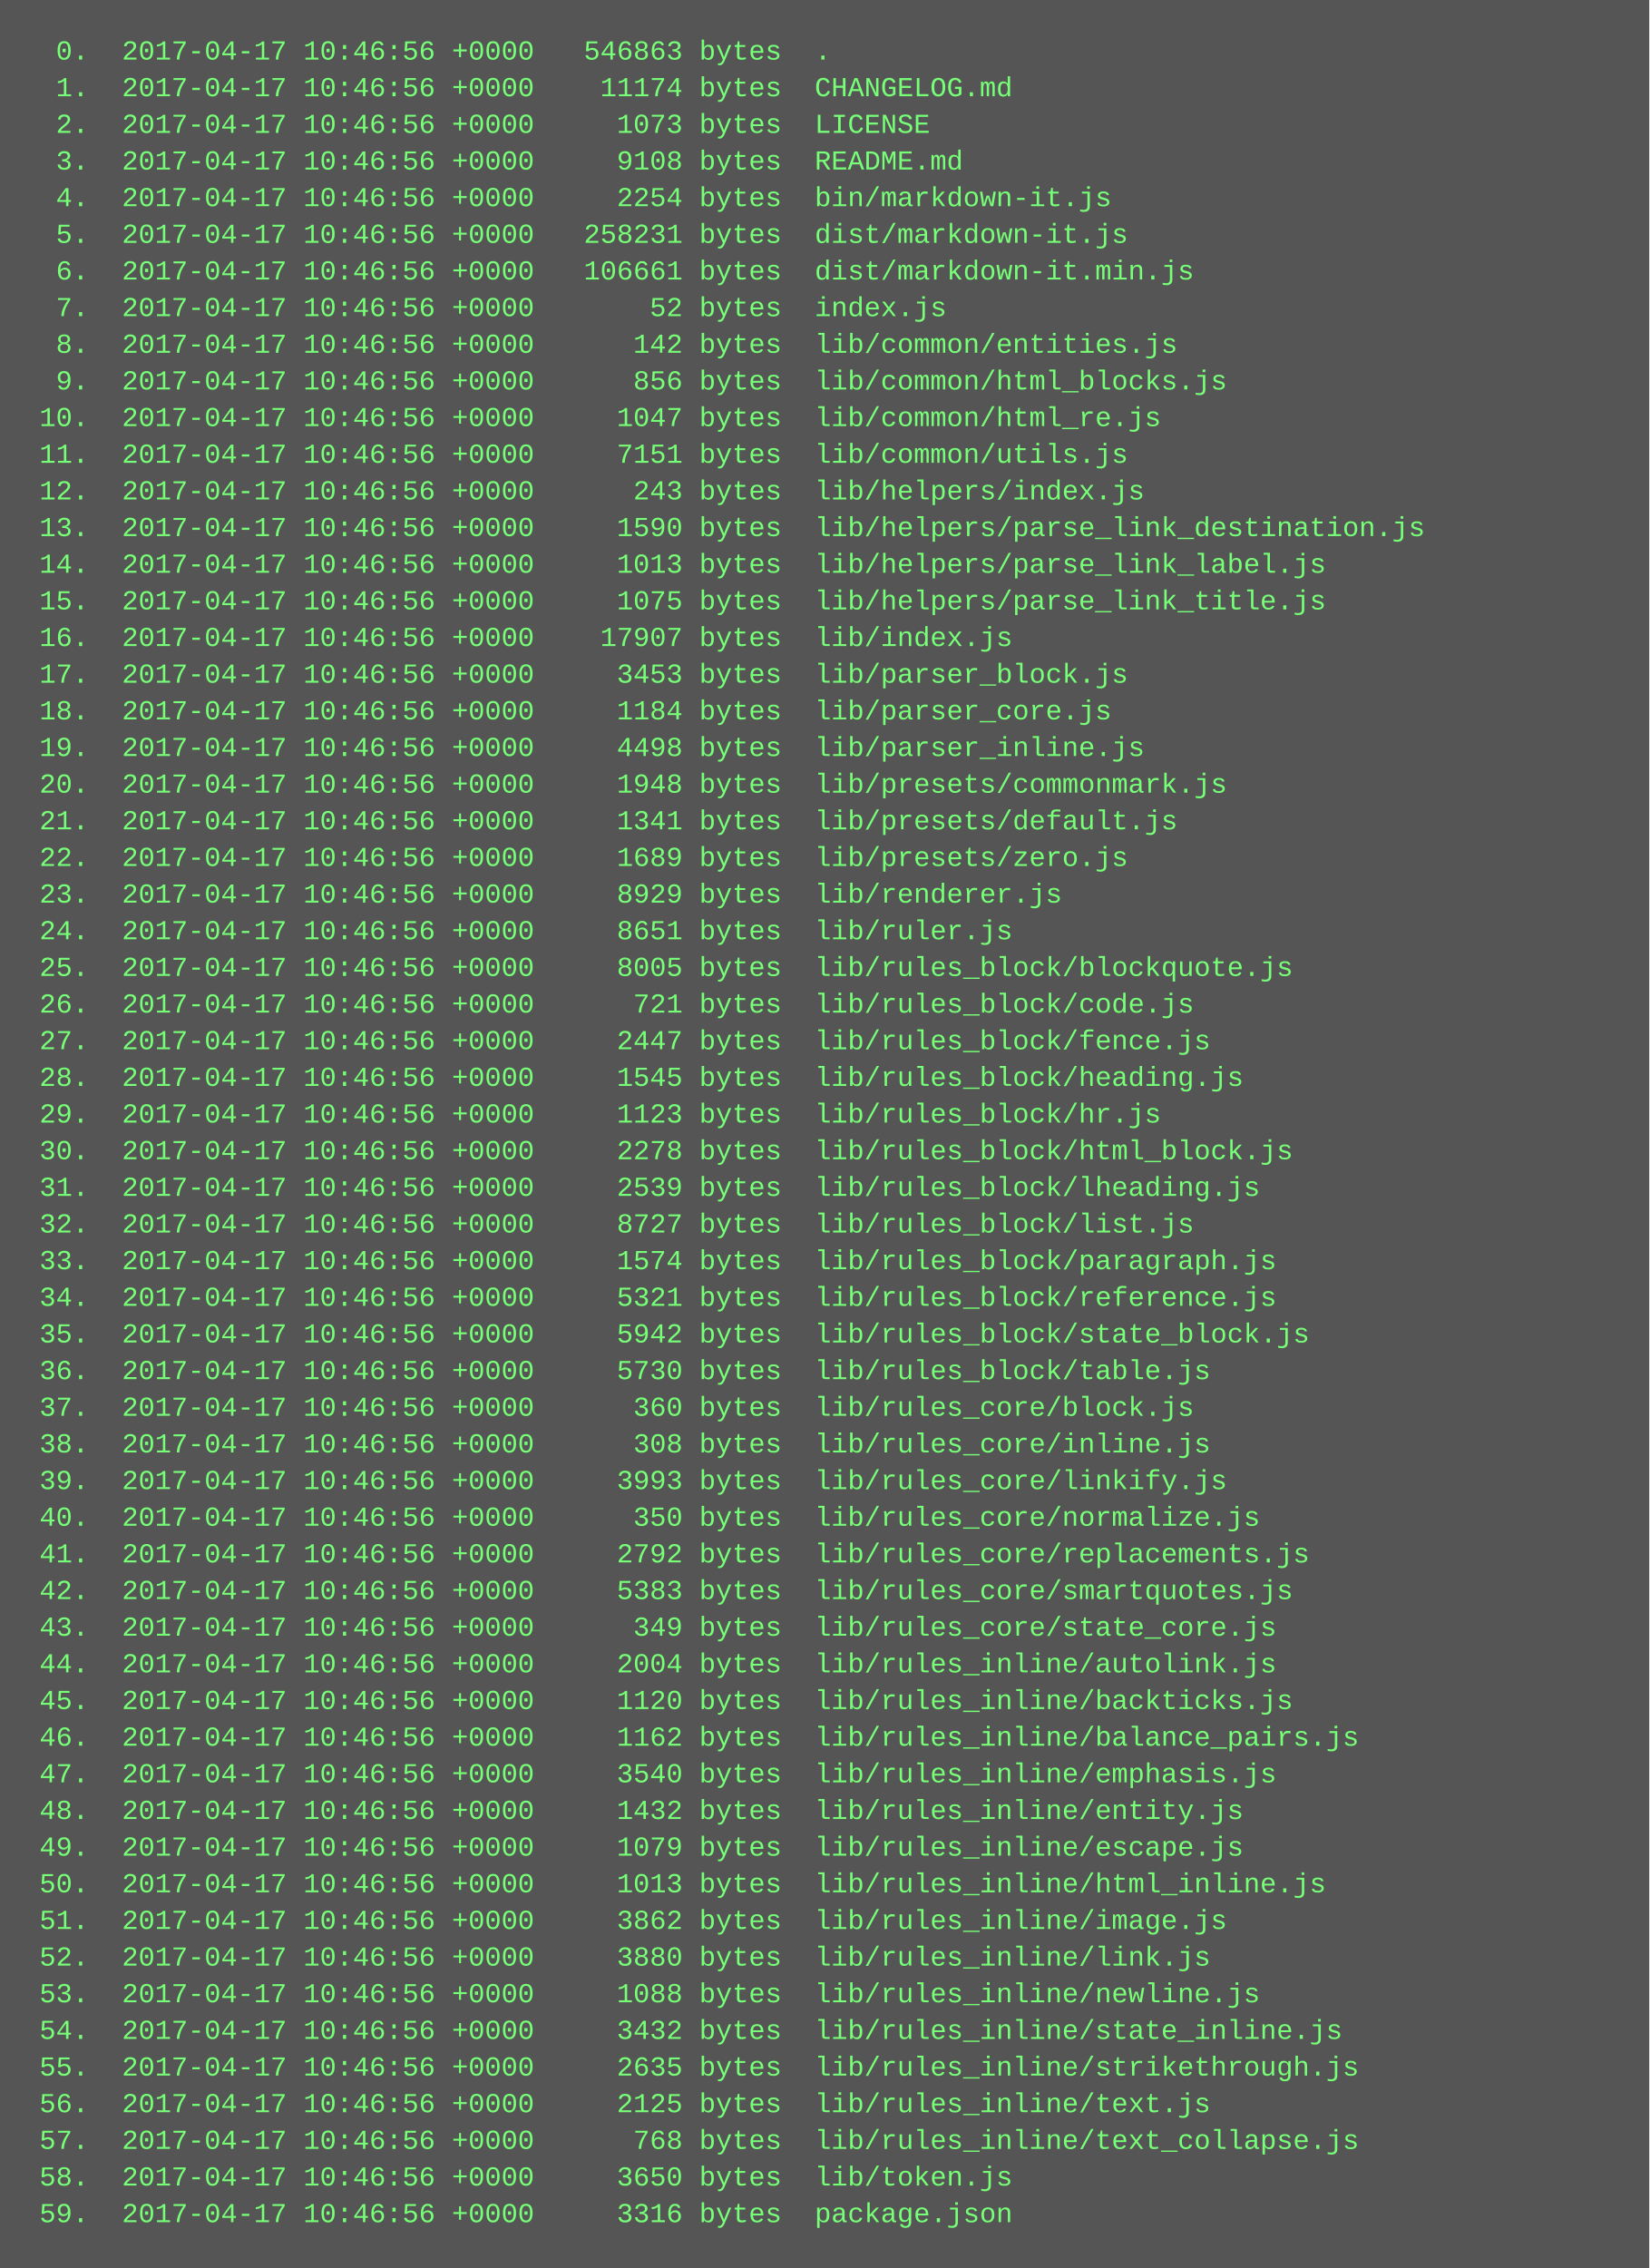
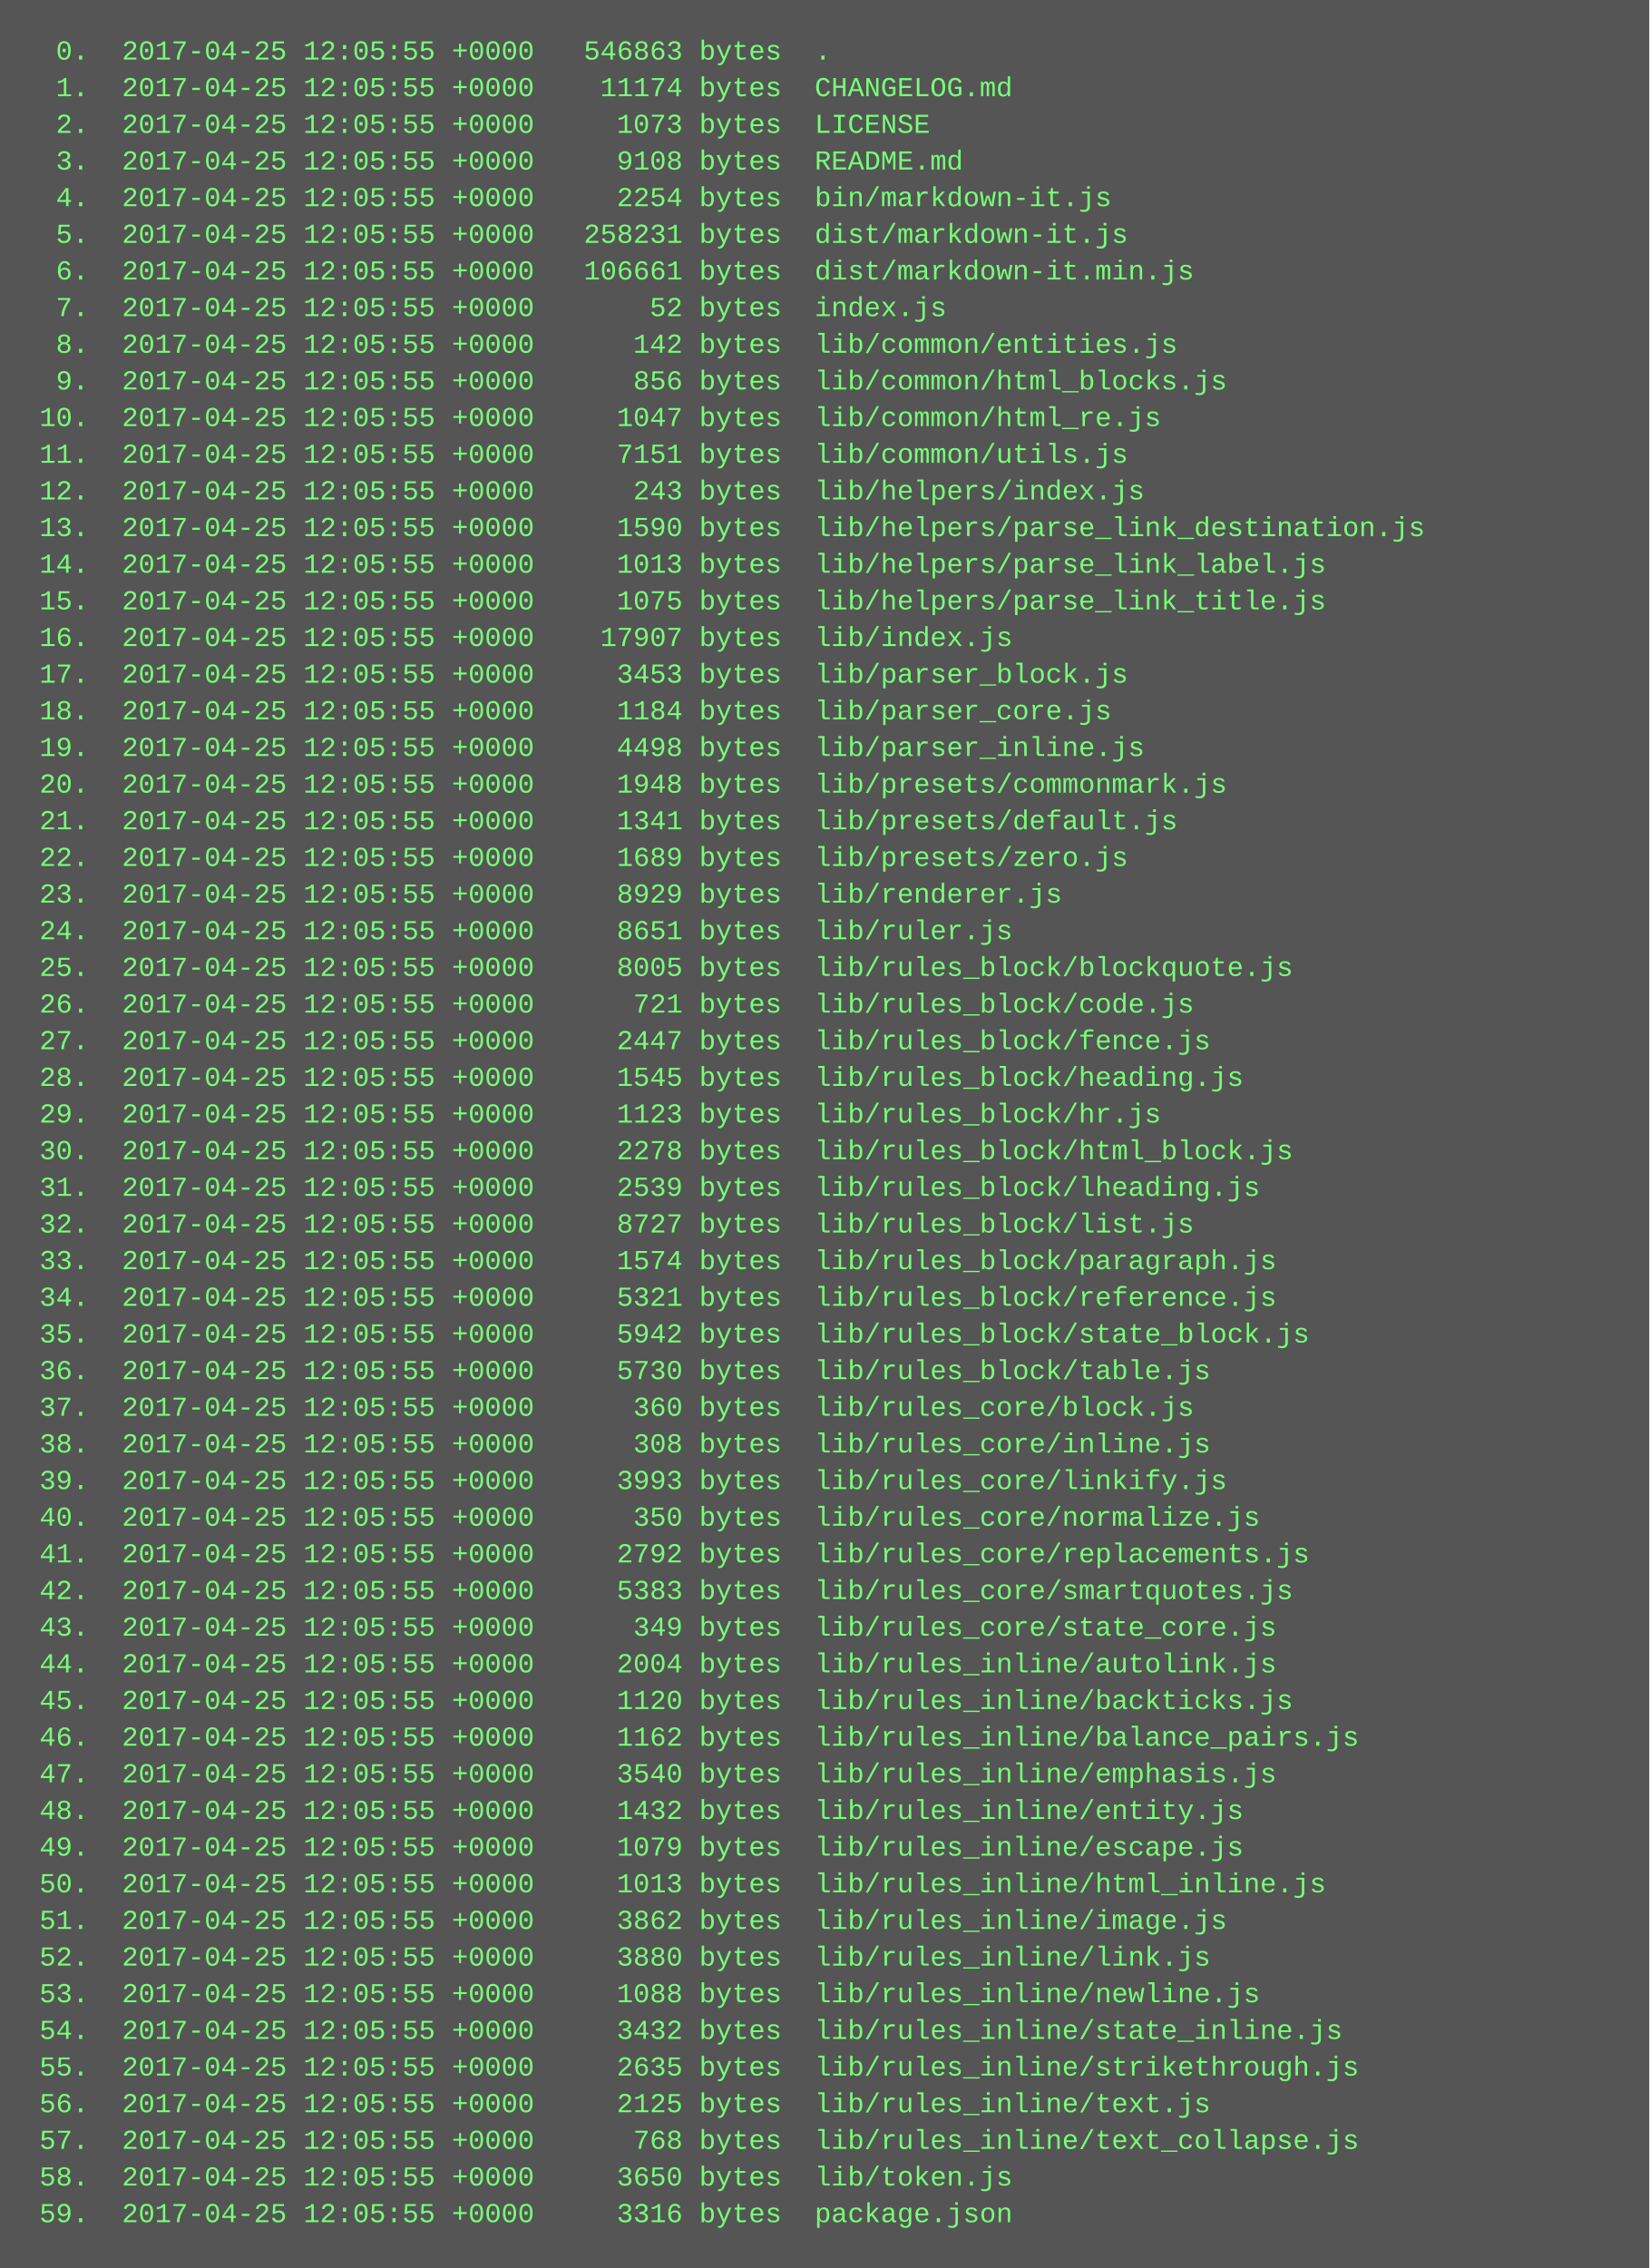
<svg xmlns="http://www.w3.org/2000/svg" height="990" width="720">
  <rect height="990" fill="#555" width="720" />
  <text fill="#7f7" font-family="Courier New" font-size="12" xml:space="preserve">
-     <tspan x="10" y="26">  0.  2017-04-17 10:46:56 +0000   546863 bytes  .</tspan>
-     <tspan x="10" y="42">  1.  2017-04-17 10:46:56 +0000    11174 bytes  CHANGELOG.md</tspan>
-     <tspan x="10" y="58">  2.  2017-04-17 10:46:56 +0000     1073 bytes  LICENSE</tspan>
-     <tspan x="10" y="74">  3.  2017-04-17 10:46:56 +0000     9108 bytes  README.md</tspan>
-     <tspan x="10" y="90">  4.  2017-04-17 10:46:56 +0000     2254 bytes  bin/markdown-it.js</tspan>
-     <tspan x="10" y="106">  5.  2017-04-17 10:46:56 +0000   258231 bytes  dist/markdown-it.js</tspan>
-     <tspan x="10" y="122">  6.  2017-04-17 10:46:56 +0000   106661 bytes  dist/markdown-it.min.js</tspan>
-     <tspan x="10" y="138">  7.  2017-04-17 10:46:56 +0000       52 bytes  index.js</tspan>
-     <tspan x="10" y="154">  8.  2017-04-17 10:46:56 +0000      142 bytes  lib/common/entities.js</tspan>
-     <tspan x="10" y="170">  9.  2017-04-17 10:46:56 +0000      856 bytes  lib/common/html_blocks.js</tspan>
-     <tspan x="10" y="186"> 10.  2017-04-17 10:46:56 +0000     1047 bytes  lib/common/html_re.js</tspan>
-     <tspan x="10" y="202"> 11.  2017-04-17 10:46:56 +0000     7151 bytes  lib/common/utils.js</tspan>
-     <tspan x="10" y="218"> 12.  2017-04-17 10:46:56 +0000      243 bytes  lib/helpers/index.js</tspan>
-     <tspan x="10" y="234"> 13.  2017-04-17 10:46:56 +0000     1590 bytes  lib/helpers/parse_link_destination.js</tspan>
-     <tspan x="10" y="250"> 14.  2017-04-17 10:46:56 +0000     1013 bytes  lib/helpers/parse_link_label.js</tspan>
-     <tspan x="10" y="266"> 15.  2017-04-17 10:46:56 +0000     1075 bytes  lib/helpers/parse_link_title.js</tspan>
-     <tspan x="10" y="282"> 16.  2017-04-17 10:46:56 +0000    17907 bytes  lib/index.js</tspan>
-     <tspan x="10" y="298"> 17.  2017-04-17 10:46:56 +0000     3453 bytes  lib/parser_block.js</tspan>
-     <tspan x="10" y="314"> 18.  2017-04-17 10:46:56 +0000     1184 bytes  lib/parser_core.js</tspan>
-     <tspan x="10" y="330"> 19.  2017-04-17 10:46:56 +0000     4498 bytes  lib/parser_inline.js</tspan>
-     <tspan x="10" y="346"> 20.  2017-04-17 10:46:56 +0000     1948 bytes  lib/presets/commonmark.js</tspan>
-     <tspan x="10" y="362"> 21.  2017-04-17 10:46:56 +0000     1341 bytes  lib/presets/default.js</tspan>
-     <tspan x="10" y="378"> 22.  2017-04-17 10:46:56 +0000     1689 bytes  lib/presets/zero.js</tspan>
-     <tspan x="10" y="394"> 23.  2017-04-17 10:46:56 +0000     8929 bytes  lib/renderer.js</tspan>
-     <tspan x="10" y="410"> 24.  2017-04-17 10:46:56 +0000     8651 bytes  lib/ruler.js</tspan>
-     <tspan x="10" y="426"> 25.  2017-04-17 10:46:56 +0000     8005 bytes  lib/rules_block/blockquote.js</tspan>
-     <tspan x="10" y="442"> 26.  2017-04-17 10:46:56 +0000      721 bytes  lib/rules_block/code.js</tspan>
-     <tspan x="10" y="458"> 27.  2017-04-17 10:46:56 +0000     2447 bytes  lib/rules_block/fence.js</tspan>
-     <tspan x="10" y="474"> 28.  2017-04-17 10:46:56 +0000     1545 bytes  lib/rules_block/heading.js</tspan>
-     <tspan x="10" y="490"> 29.  2017-04-17 10:46:56 +0000     1123 bytes  lib/rules_block/hr.js</tspan>
-     <tspan x="10" y="506"> 30.  2017-04-17 10:46:56 +0000     2278 bytes  lib/rules_block/html_block.js</tspan>
-     <tspan x="10" y="522"> 31.  2017-04-17 10:46:56 +0000     2539 bytes  lib/rules_block/lheading.js</tspan>
-     <tspan x="10" y="538"> 32.  2017-04-17 10:46:56 +0000     8727 bytes  lib/rules_block/list.js</tspan>
-     <tspan x="10" y="554"> 33.  2017-04-17 10:46:56 +0000     1574 bytes  lib/rules_block/paragraph.js</tspan>
-     <tspan x="10" y="570"> 34.  2017-04-17 10:46:56 +0000     5321 bytes  lib/rules_block/reference.js</tspan>
-     <tspan x="10" y="586"> 35.  2017-04-17 10:46:56 +0000     5942 bytes  lib/rules_block/state_block.js</tspan>
-     <tspan x="10" y="602"> 36.  2017-04-17 10:46:56 +0000     5730 bytes  lib/rules_block/table.js</tspan>
-     <tspan x="10" y="618"> 37.  2017-04-17 10:46:56 +0000      360 bytes  lib/rules_core/block.js</tspan>
-     <tspan x="10" y="634"> 38.  2017-04-17 10:46:56 +0000      308 bytes  lib/rules_core/inline.js</tspan>
-     <tspan x="10" y="650"> 39.  2017-04-17 10:46:56 +0000     3993 bytes  lib/rules_core/linkify.js</tspan>
-     <tspan x="10" y="666"> 40.  2017-04-17 10:46:56 +0000      350 bytes  lib/rules_core/normalize.js</tspan>
-     <tspan x="10" y="682"> 41.  2017-04-17 10:46:56 +0000     2792 bytes  lib/rules_core/replacements.js</tspan>
-     <tspan x="10" y="698"> 42.  2017-04-17 10:46:56 +0000     5383 bytes  lib/rules_core/smartquotes.js</tspan>
-     <tspan x="10" y="714"> 43.  2017-04-17 10:46:56 +0000      349 bytes  lib/rules_core/state_core.js</tspan>
-     <tspan x="10" y="730"> 44.  2017-04-17 10:46:56 +0000     2004 bytes  lib/rules_inline/autolink.js</tspan>
-     <tspan x="10" y="746"> 45.  2017-04-17 10:46:56 +0000     1120 bytes  lib/rules_inline/backticks.js</tspan>
-     <tspan x="10" y="762"> 46.  2017-04-17 10:46:56 +0000     1162 bytes  lib/rules_inline/balance_pairs.js</tspan>
-     <tspan x="10" y="778"> 47.  2017-04-17 10:46:56 +0000     3540 bytes  lib/rules_inline/emphasis.js</tspan>
-     <tspan x="10" y="794"> 48.  2017-04-17 10:46:56 +0000     1432 bytes  lib/rules_inline/entity.js</tspan>
-     <tspan x="10" y="810"> 49.  2017-04-17 10:46:56 +0000     1079 bytes  lib/rules_inline/escape.js</tspan>
-     <tspan x="10" y="826"> 50.  2017-04-17 10:46:56 +0000     1013 bytes  lib/rules_inline/html_inline.js</tspan>
-     <tspan x="10" y="842"> 51.  2017-04-17 10:46:56 +0000     3862 bytes  lib/rules_inline/image.js</tspan>
-     <tspan x="10" y="858"> 52.  2017-04-17 10:46:56 +0000     3880 bytes  lib/rules_inline/link.js</tspan>
-     <tspan x="10" y="874"> 53.  2017-04-17 10:46:56 +0000     1088 bytes  lib/rules_inline/newline.js</tspan>
-     <tspan x="10" y="890"> 54.  2017-04-17 10:46:56 +0000     3432 bytes  lib/rules_inline/state_inline.js</tspan>
-     <tspan x="10" y="906"> 55.  2017-04-17 10:46:56 +0000     2635 bytes  lib/rules_inline/strikethrough.js</tspan>
-     <tspan x="10" y="922"> 56.  2017-04-17 10:46:56 +0000     2125 bytes  lib/rules_inline/text.js</tspan>
-     <tspan x="10" y="938"> 57.  2017-04-17 10:46:56 +0000      768 bytes  lib/rules_inline/text_collapse.js</tspan>
-     <tspan x="10" y="954"> 58.  2017-04-17 10:46:56 +0000     3650 bytes  lib/token.js</tspan>
-     <tspan x="10" y="970"> 59.  2017-04-17 10:46:56 +0000     3316 bytes  package.json</tspan>
+     <tspan x="10" y="26">  0.  2017-04-25 12:05:55 +0000   546863 bytes  .</tspan>
+     <tspan x="10" y="42">  1.  2017-04-25 12:05:55 +0000    11174 bytes  CHANGELOG.md</tspan>
+     <tspan x="10" y="58">  2.  2017-04-25 12:05:55 +0000     1073 bytes  LICENSE</tspan>
+     <tspan x="10" y="74">  3.  2017-04-25 12:05:55 +0000     9108 bytes  README.md</tspan>
+     <tspan x="10" y="90">  4.  2017-04-25 12:05:55 +0000     2254 bytes  bin/markdown-it.js</tspan>
+     <tspan x="10" y="106">  5.  2017-04-25 12:05:55 +0000   258231 bytes  dist/markdown-it.js</tspan>
+     <tspan x="10" y="122">  6.  2017-04-25 12:05:55 +0000   106661 bytes  dist/markdown-it.min.js</tspan>
+     <tspan x="10" y="138">  7.  2017-04-25 12:05:55 +0000       52 bytes  index.js</tspan>
+     <tspan x="10" y="154">  8.  2017-04-25 12:05:55 +0000      142 bytes  lib/common/entities.js</tspan>
+     <tspan x="10" y="170">  9.  2017-04-25 12:05:55 +0000      856 bytes  lib/common/html_blocks.js</tspan>
+     <tspan x="10" y="186"> 10.  2017-04-25 12:05:55 +0000     1047 bytes  lib/common/html_re.js</tspan>
+     <tspan x="10" y="202"> 11.  2017-04-25 12:05:55 +0000     7151 bytes  lib/common/utils.js</tspan>
+     <tspan x="10" y="218"> 12.  2017-04-25 12:05:55 +0000      243 bytes  lib/helpers/index.js</tspan>
+     <tspan x="10" y="234"> 13.  2017-04-25 12:05:55 +0000     1590 bytes  lib/helpers/parse_link_destination.js</tspan>
+     <tspan x="10" y="250"> 14.  2017-04-25 12:05:55 +0000     1013 bytes  lib/helpers/parse_link_label.js</tspan>
+     <tspan x="10" y="266"> 15.  2017-04-25 12:05:55 +0000     1075 bytes  lib/helpers/parse_link_title.js</tspan>
+     <tspan x="10" y="282"> 16.  2017-04-25 12:05:55 +0000    17907 bytes  lib/index.js</tspan>
+     <tspan x="10" y="298"> 17.  2017-04-25 12:05:55 +0000     3453 bytes  lib/parser_block.js</tspan>
+     <tspan x="10" y="314"> 18.  2017-04-25 12:05:55 +0000     1184 bytes  lib/parser_core.js</tspan>
+     <tspan x="10" y="330"> 19.  2017-04-25 12:05:55 +0000     4498 bytes  lib/parser_inline.js</tspan>
+     <tspan x="10" y="346"> 20.  2017-04-25 12:05:55 +0000     1948 bytes  lib/presets/commonmark.js</tspan>
+     <tspan x="10" y="362"> 21.  2017-04-25 12:05:55 +0000     1341 bytes  lib/presets/default.js</tspan>
+     <tspan x="10" y="378"> 22.  2017-04-25 12:05:55 +0000     1689 bytes  lib/presets/zero.js</tspan>
+     <tspan x="10" y="394"> 23.  2017-04-25 12:05:55 +0000     8929 bytes  lib/renderer.js</tspan>
+     <tspan x="10" y="410"> 24.  2017-04-25 12:05:55 +0000     8651 bytes  lib/ruler.js</tspan>
+     <tspan x="10" y="426"> 25.  2017-04-25 12:05:55 +0000     8005 bytes  lib/rules_block/blockquote.js</tspan>
+     <tspan x="10" y="442"> 26.  2017-04-25 12:05:55 +0000      721 bytes  lib/rules_block/code.js</tspan>
+     <tspan x="10" y="458"> 27.  2017-04-25 12:05:55 +0000     2447 bytes  lib/rules_block/fence.js</tspan>
+     <tspan x="10" y="474"> 28.  2017-04-25 12:05:55 +0000     1545 bytes  lib/rules_block/heading.js</tspan>
+     <tspan x="10" y="490"> 29.  2017-04-25 12:05:55 +0000     1123 bytes  lib/rules_block/hr.js</tspan>
+     <tspan x="10" y="506"> 30.  2017-04-25 12:05:55 +0000     2278 bytes  lib/rules_block/html_block.js</tspan>
+     <tspan x="10" y="522"> 31.  2017-04-25 12:05:55 +0000     2539 bytes  lib/rules_block/lheading.js</tspan>
+     <tspan x="10" y="538"> 32.  2017-04-25 12:05:55 +0000     8727 bytes  lib/rules_block/list.js</tspan>
+     <tspan x="10" y="554"> 33.  2017-04-25 12:05:55 +0000     1574 bytes  lib/rules_block/paragraph.js</tspan>
+     <tspan x="10" y="570"> 34.  2017-04-25 12:05:55 +0000     5321 bytes  lib/rules_block/reference.js</tspan>
+     <tspan x="10" y="586"> 35.  2017-04-25 12:05:55 +0000     5942 bytes  lib/rules_block/state_block.js</tspan>
+     <tspan x="10" y="602"> 36.  2017-04-25 12:05:55 +0000     5730 bytes  lib/rules_block/table.js</tspan>
+     <tspan x="10" y="618"> 37.  2017-04-25 12:05:55 +0000      360 bytes  lib/rules_core/block.js</tspan>
+     <tspan x="10" y="634"> 38.  2017-04-25 12:05:55 +0000      308 bytes  lib/rules_core/inline.js</tspan>
+     <tspan x="10" y="650"> 39.  2017-04-25 12:05:55 +0000     3993 bytes  lib/rules_core/linkify.js</tspan>
+     <tspan x="10" y="666"> 40.  2017-04-25 12:05:55 +0000      350 bytes  lib/rules_core/normalize.js</tspan>
+     <tspan x="10" y="682"> 41.  2017-04-25 12:05:55 +0000     2792 bytes  lib/rules_core/replacements.js</tspan>
+     <tspan x="10" y="698"> 42.  2017-04-25 12:05:55 +0000     5383 bytes  lib/rules_core/smartquotes.js</tspan>
+     <tspan x="10" y="714"> 43.  2017-04-25 12:05:55 +0000      349 bytes  lib/rules_core/state_core.js</tspan>
+     <tspan x="10" y="730"> 44.  2017-04-25 12:05:55 +0000     2004 bytes  lib/rules_inline/autolink.js</tspan>
+     <tspan x="10" y="746"> 45.  2017-04-25 12:05:55 +0000     1120 bytes  lib/rules_inline/backticks.js</tspan>
+     <tspan x="10" y="762"> 46.  2017-04-25 12:05:55 +0000     1162 bytes  lib/rules_inline/balance_pairs.js</tspan>
+     <tspan x="10" y="778"> 47.  2017-04-25 12:05:55 +0000     3540 bytes  lib/rules_inline/emphasis.js</tspan>
+     <tspan x="10" y="794"> 48.  2017-04-25 12:05:55 +0000     1432 bytes  lib/rules_inline/entity.js</tspan>
+     <tspan x="10" y="810"> 49.  2017-04-25 12:05:55 +0000     1079 bytes  lib/rules_inline/escape.js</tspan>
+     <tspan x="10" y="826"> 50.  2017-04-25 12:05:55 +0000     1013 bytes  lib/rules_inline/html_inline.js</tspan>
+     <tspan x="10" y="842"> 51.  2017-04-25 12:05:55 +0000     3862 bytes  lib/rules_inline/image.js</tspan>
+     <tspan x="10" y="858"> 52.  2017-04-25 12:05:55 +0000     3880 bytes  lib/rules_inline/link.js</tspan>
+     <tspan x="10" y="874"> 53.  2017-04-25 12:05:55 +0000     1088 bytes  lib/rules_inline/newline.js</tspan>
+     <tspan x="10" y="890"> 54.  2017-04-25 12:05:55 +0000     3432 bytes  lib/rules_inline/state_inline.js</tspan>
+     <tspan x="10" y="906"> 55.  2017-04-25 12:05:55 +0000     2635 bytes  lib/rules_inline/strikethrough.js</tspan>
+     <tspan x="10" y="922"> 56.  2017-04-25 12:05:55 +0000     2125 bytes  lib/rules_inline/text.js</tspan>
+     <tspan x="10" y="938"> 57.  2017-04-25 12:05:55 +0000      768 bytes  lib/rules_inline/text_collapse.js</tspan>
+     <tspan x="10" y="954"> 58.  2017-04-25 12:05:55 +0000     3650 bytes  lib/token.js</tspan>
+     <tspan x="10" y="970"> 59.  2017-04-25 12:05:55 +0000     3316 bytes  package.json</tspan>
  </text>
</svg>
